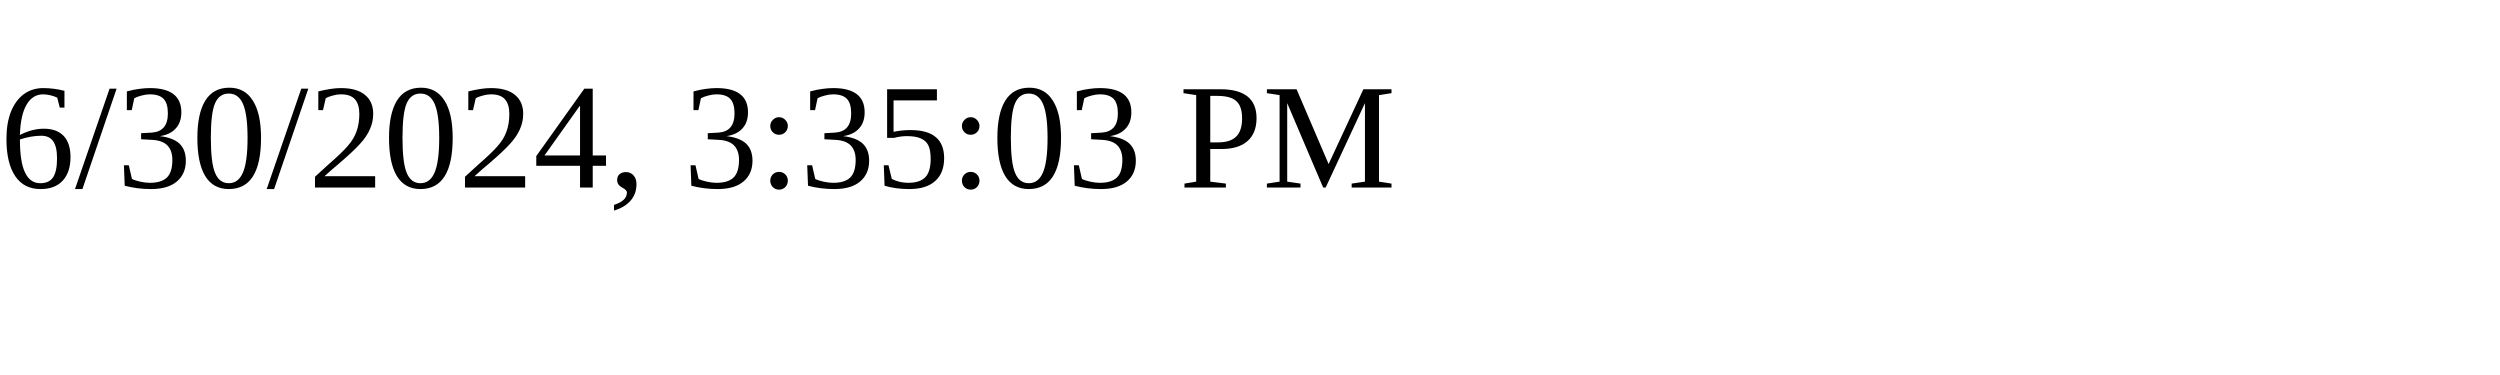
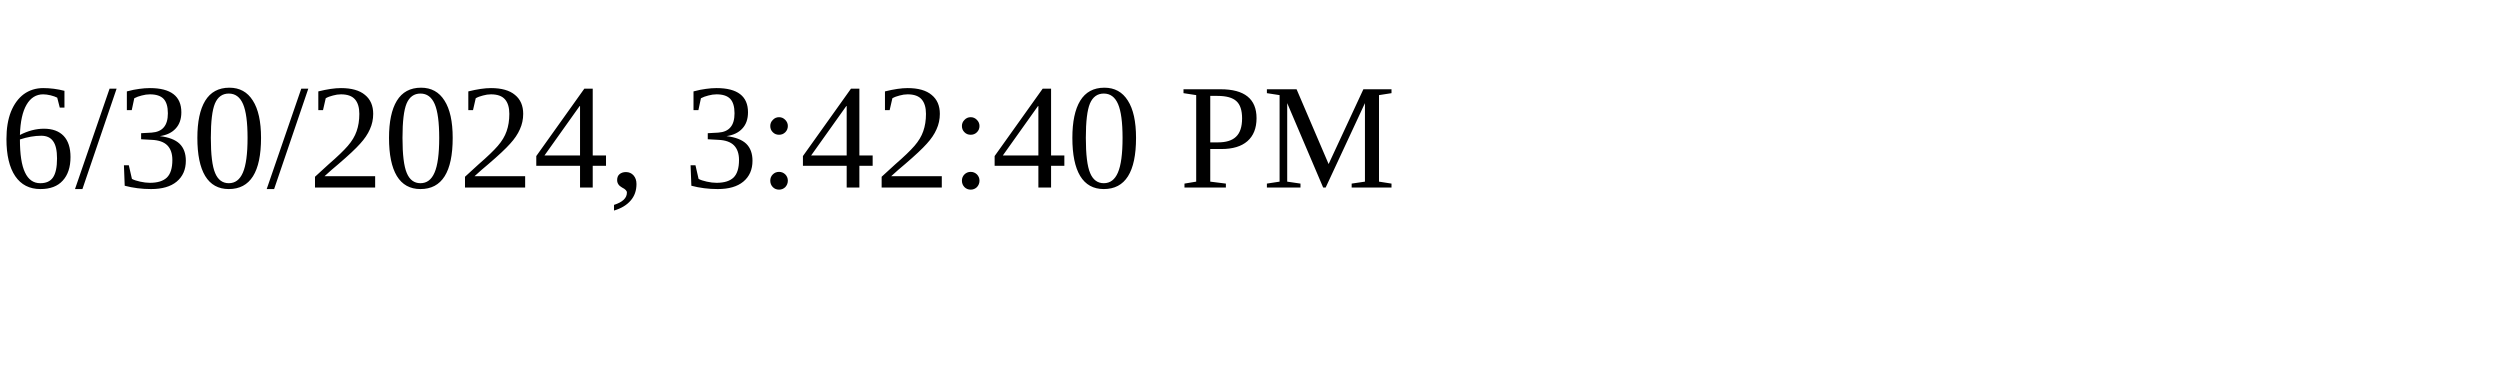
<svg xmlns="http://www.w3.org/2000/svg" height="30" width="200">
-   <text x="0" y="15">6/30/2024, 3:35:03 PM</text>
+   <text x="0" y="15">6/30/2024, 3:42:40 PM</text>
</svg>
